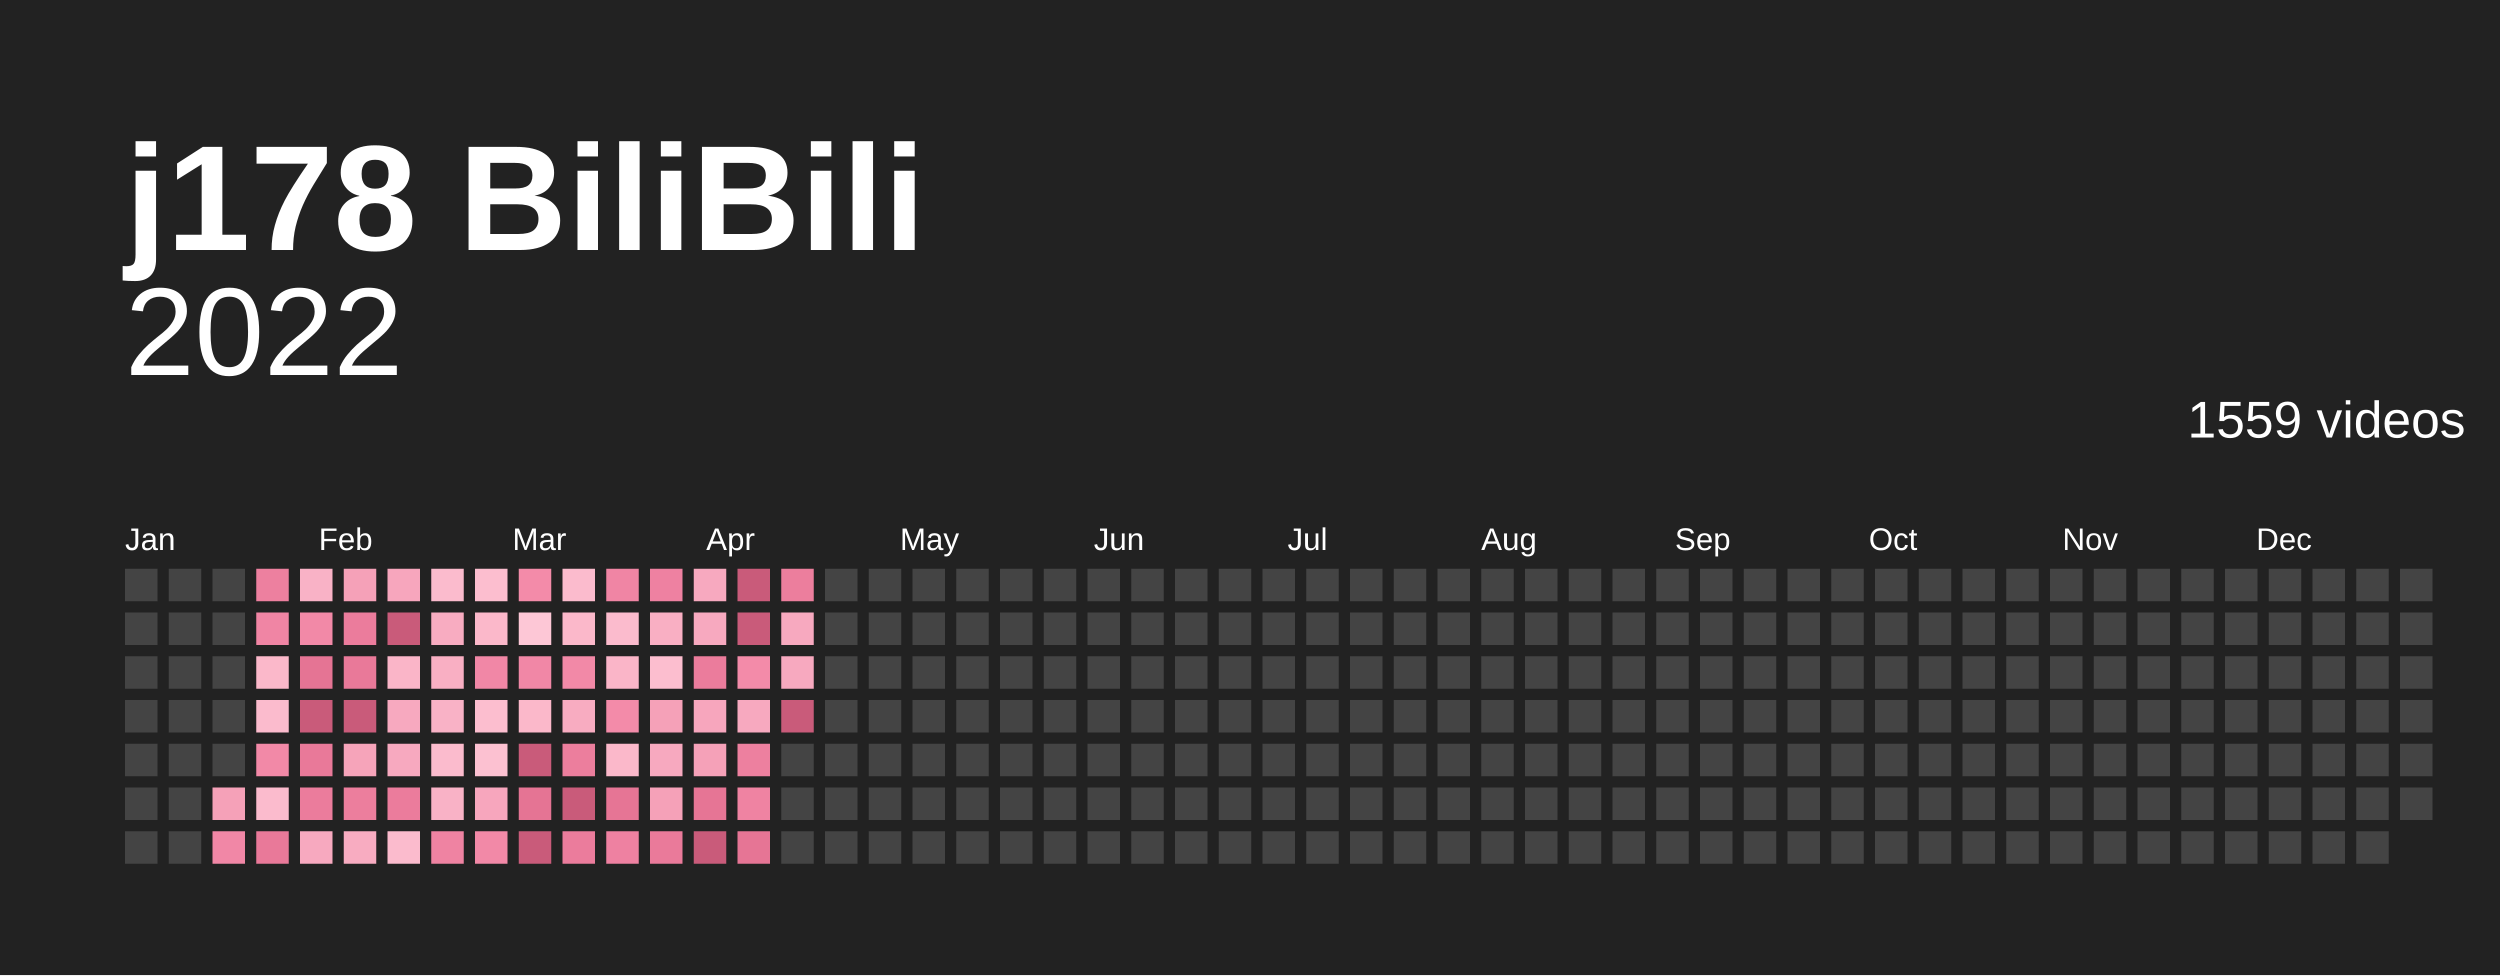
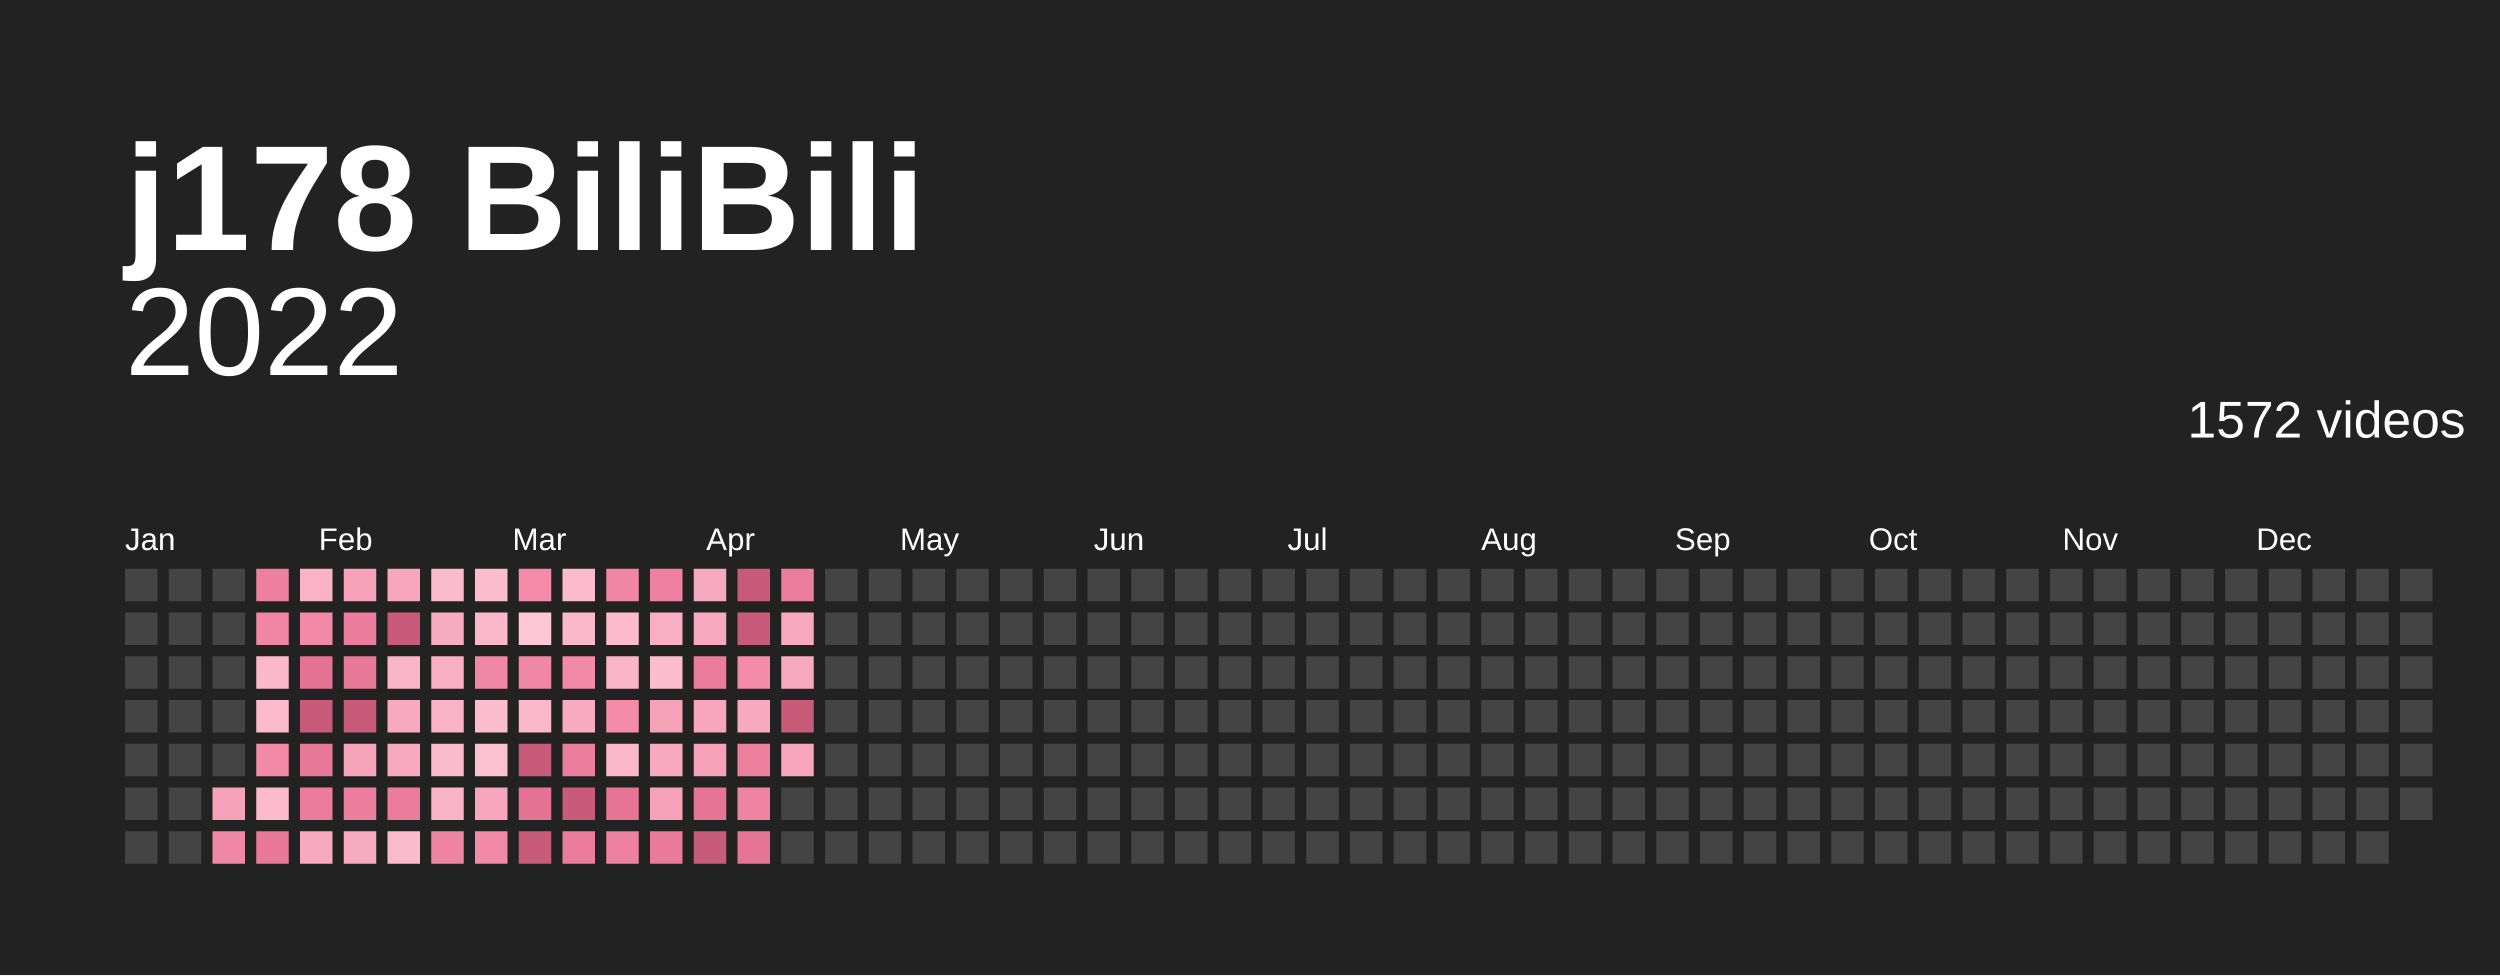
<svg xmlns="http://www.w3.org/2000/svg" baseProfile="full" height="78mm" version="1.1" viewBox="0,0,200,78" width="200mm">
  <defs />
  <rect fill="#222222" height="78" width="200" x="0" y="0" />
  <text fill="#ffffff" style="font-size:12px; font-family:Arial; font-weight:bold;" x="10" y="20">j178 BiliBili</text>
  <text alignment-baseline="hanging" fill="#ffffff" style="font-size:10.0px; font-family:Arial;" x="10" y="30">2022</text>
-   <text alignment-baseline="hanging" fill="#ffffff" style="font-size:4.125px; font-family:Arial;" x="175" y="35">1559 videos</text>
+   <text alignment-baseline="hanging" fill="#ffffff" style="font-size:4.125px; font-family:Arial;" x="175" y="35">1572 videos</text>
  <text fill="#ffffff" style="font-size:2.5px; font-family:Arial" x="10.0" y="44">Jan</text>
  <text fill="#ffffff" style="font-size:2.5px; font-family:Arial" x="25.5" y="44">Feb</text>
  <text fill="#ffffff" style="font-size:2.5px; font-family:Arial" x="41.0" y="44">Mar</text>
  <text fill="#ffffff" style="font-size:2.5px; font-family:Arial" x="56.5" y="44">Apr</text>
  <text fill="#ffffff" style="font-size:2.5px; font-family:Arial" x="72.0" y="44">May</text>
  <text fill="#ffffff" style="font-size:2.5px; font-family:Arial" x="87.5" y="44">Jun</text>
  <text fill="#ffffff" style="font-size:2.5px; font-family:Arial" x="103.0" y="44">Jul</text>
  <text fill="#ffffff" style="font-size:2.5px; font-family:Arial" x="118.5" y="44">Aug</text>
  <text fill="#ffffff" style="font-size:2.5px; font-family:Arial" x="134.0" y="44">Sep</text>
  <text fill="#ffffff" style="font-size:2.5px; font-family:Arial" x="149.5" y="44">Oct</text>
  <text fill="#ffffff" style="font-size:2.5px; font-family:Arial" x="165.0" y="44">Nov</text>
  <text fill="#ffffff" style="font-size:2.5px; font-family:Arial" x="180.5" y="44">Dec</text>
  <rect fill="#444444" height="2.6" width="2.6" x="10.0" y="45.5" />
  <rect fill="#444444" height="2.6" width="2.6" x="10.0" y="49.0" />
  <rect fill="#444444" height="2.6" width="2.6" x="10.0" y="52.5" />
  <rect fill="#444444" height="2.6" width="2.6" x="10.0" y="56.0" />
  <rect fill="#444444" height="2.6" width="2.6" x="10.0" y="59.5" />
  <rect fill="#444444" height="2.6" width="2.6" x="10.0" y="63.0" />
  <rect fill="#444444" height="2.6" width="2.6" x="10.0" y="66.5" />
  <rect fill="#444444" height="2.6" width="2.6" x="13.5" y="45.5" />
  <rect fill="#444444" height="2.6" width="2.6" x="13.5" y="49.0" />
  <rect fill="#444444" height="2.6" width="2.6" x="13.5" y="52.5" />
  <rect fill="#444444" height="2.6" width="2.6" x="13.5" y="56.0" />
  <rect fill="#444444" height="2.6" width="2.6" x="13.5" y="59.5" />
  <rect fill="#444444" height="2.6" width="2.6" x="13.5" y="63.0" />
  <rect fill="#444444" height="2.6" width="2.6" x="13.5" y="66.5" />
  <rect fill="#444444" height="2.6" width="2.6" x="17.0" y="45.5" />
  <rect fill="#444444" height="2.6" width="2.6" x="17.0" y="49.0" />
  <rect fill="#444444" height="2.6" width="2.6" x="17.0" y="52.5" />
  <rect fill="#444444" height="2.6" width="2.6" x="17.0" y="56.0" />
  <rect fill="#444444" height="2.6" width="2.6" x="17.0" y="59.5" />
  <rect fill="#f5a1b8" height="2.6" width="2.6" x="17.0" y="63.0" />
  <rect fill="#f187a6" height="2.6" width="2.6" x="17.0" y="66.5" />
  <rect fill="#ed809f" height="2.6" width="2.6" x="20.5" y="45.5" />
  <rect fill="#f085a4" height="2.6" width="2.6" x="20.5" y="49.0" />
  <rect fill="#fbb8ca" height="2.6" width="2.6" x="20.5" y="52.5" />
  <rect fill="#fbbbcd" height="2.6" width="2.6" x="20.5" y="56.0" />
  <rect fill="#f289a7" height="2.6" width="2.6" x="20.5" y="59.5" />
  <rect fill="#fbbbcd" height="2.6" width="2.6" x="20.5" y="63.0" />
  <rect fill="#e97999" height="2.6" width="2.6" x="20.5" y="66.5" />
  <rect fill="#f9b2c6" height="2.6" width="2.6" x="24.0" y="45.5" />
  <rect fill="#f289a7" height="2.6" width="2.6" x="24.0" y="49.0" />
  <rect fill="#e57494" height="2.6" width="2.6" x="24.0" y="52.5" />
  <rect fill="#c95b7a" height="2.6" width="2.6" x="24.0" y="56.0" />
  <rect fill="#e97999" height="2.6" width="2.6" x="24.0" y="59.5" />
  <rect fill="#eb7c9c" height="2.6" width="2.6" x="24.0" y="63.0" />
  <rect fill="#f7a9bf" height="2.6" width="2.6" x="24.0" y="66.5" />
  <rect fill="#f5a1b8" height="2.6" width="2.6" x="27.5" y="45.5" />
  <rect fill="#eb7c9c" height="2.6" width="2.6" x="27.5" y="49.0" />
  <rect fill="#e97999" height="2.6" width="2.6" x="27.5" y="52.5" />
  <rect fill="#c95b7a" height="2.6" width="2.6" x="27.5" y="56.0" />
  <rect fill="#f6a4ba" height="2.6" width="2.6" x="27.5" y="59.5" />
  <rect fill="#ec7e9d" height="2.6" width="2.6" x="27.5" y="63.0" />
  <rect fill="#f8acc1" height="2.6" width="2.6" x="27.5" y="66.5" />
  <rect fill="#f7a6bd" height="2.6" width="2.6" x="31.0" y="45.5" />
  <rect fill="#c95b7a" height="2.6" width="2.6" x="31.0" y="49.0" />
  <rect fill="#fab5c8" height="2.6" width="2.6" x="31.0" y="52.5" />
  <rect fill="#f7a9bf" height="2.6" width="2.6" x="31.0" y="56.0" />
  <rect fill="#f7a9bf" height="2.6" width="2.6" x="31.0" y="59.5" />
  <rect fill="#eb7c9c" height="2.6" width="2.6" x="31.0" y="63.0" />
  <rect fill="#fbbbcd" height="2.6" width="2.6" x="31.0" y="66.5" />
  <rect fill="#fbbbcd" height="2.6" width="2.6" x="34.5" y="45.5" />
  <rect fill="#f8acc1" height="2.6" width="2.6" x="34.5" y="49.0" />
  <rect fill="#f9afc3" height="2.6" width="2.6" x="34.5" y="52.5" />
  <rect fill="#f9b2c6" height="2.6" width="2.6" x="34.5" y="56.0" />
  <rect fill="#fbbbcd" height="2.6" width="2.6" x="34.5" y="59.5" />
  <rect fill="#f9b2c6" height="2.6" width="2.6" x="34.5" y="63.0" />
  <rect fill="#ef83a2" height="2.6" width="2.6" x="34.5" y="66.5" />
  <rect fill="#fcbecf" height="2.6" width="2.6" x="38.0" y="45.5" />
  <rect fill="#fbb8ca" height="2.6" width="2.6" x="38.0" y="49.0" />
  <rect fill="#f187a6" height="2.6" width="2.6" x="38.0" y="52.5" />
  <rect fill="#fcbecf" height="2.6" width="2.6" x="38.0" y="56.0" />
  <rect fill="#fcc1d1" height="2.6" width="2.6" x="38.0" y="59.5" />
  <rect fill="#f7a6bd" height="2.6" width="2.6" x="38.0" y="63.0" />
  <rect fill="#f289a7" height="2.6" width="2.6" x="38.0" y="66.5" />
  <rect fill="#f38ba9" height="2.6" width="2.6" x="41.5" y="45.5" />
  <rect fill="#fdc7d6" height="2.6" width="2.6" x="41.5" y="49.0" />
  <rect fill="#f187a6" height="2.6" width="2.6" x="41.5" y="52.5" />
  <rect fill="#fbb8ca" height="2.6" width="2.6" x="41.5" y="56.0" />
  <rect fill="#c95b7a" height="2.6" width="2.6" x="41.5" y="59.5" />
  <rect fill="#e57494" height="2.6" width="2.6" x="41.5" y="63.0" />
  <rect fill="#c95b7a" height="2.6" width="2.6" x="41.5" y="66.5" />
  <rect fill="#fbbbcd" height="2.6" width="2.6" x="45.0" y="45.5" />
  <rect fill="#fbb8ca" height="2.6" width="2.6" x="45.0" y="49.0" />
  <rect fill="#f289a7" height="2.6" width="2.6" x="45.0" y="52.5" />
  <rect fill="#f8acc1" height="2.6" width="2.6" x="45.0" y="56.0" />
  <rect fill="#ec7e9d" height="2.6" width="2.6" x="45.0" y="59.5" />
  <rect fill="#c95b7a" height="2.6" width="2.6" x="45.0" y="63.0" />
  <rect fill="#eb7c9c" height="2.6" width="2.6" x="45.0" y="66.5" />
  <rect fill="#f085a4" height="2.6" width="2.6" x="48.5" y="45.5" />
  <rect fill="#fbbbcd" height="2.6" width="2.6" x="48.5" y="49.0" />
  <rect fill="#fab5c8" height="2.6" width="2.6" x="48.5" y="52.5" />
  <rect fill="#f38ba9" height="2.6" width="2.6" x="48.5" y="56.0" />
  <rect fill="#fbb8ca" height="2.6" width="2.6" x="48.5" y="59.5" />
  <rect fill="#e67595" height="2.6" width="2.6" x="48.5" y="63.0" />
  <rect fill="#ee81a1" height="2.6" width="2.6" x="48.5" y="66.5" />
  <rect fill="#ee81a1" height="2.6" width="2.6" x="52.0" y="45.5" />
  <rect fill="#f9afc3" height="2.6" width="2.6" x="52.0" y="49.0" />
  <rect fill="#fcbecf" height="2.6" width="2.6" x="52.0" y="52.5" />
  <rect fill="#f5a1b8" height="2.6" width="2.6" x="52.0" y="56.0" />
  <rect fill="#f7a9bf" height="2.6" width="2.6" x="52.0" y="59.5" />
  <rect fill="#f5a1b8" height="2.6" width="2.6" x="52.0" y="63.0" />
  <rect fill="#ea7a9a" height="2.6" width="2.6" x="52.0" y="66.5" />
  <rect fill="#f7a9bf" height="2.6" width="2.6" x="55.5" y="45.5" />
  <rect fill="#f7a9bf" height="2.6" width="2.6" x="55.5" y="49.0" />
  <rect fill="#eb7c9c" height="2.6" width="2.6" x="55.5" y="52.5" />
  <rect fill="#f7a6bd" height="2.6" width="2.6" x="55.5" y="56.0" />
  <rect fill="#f5a1b8" height="2.6" width="2.6" x="55.5" y="59.5" />
  <rect fill="#e67595" height="2.6" width="2.6" x="55.5" y="63.0" />
  <rect fill="#c95b7a" height="2.6" width="2.6" x="55.5" y="66.5" />
  <rect fill="#c95b7a" height="2.6" width="2.6" x="59.0" y="45.5" />
  <rect fill="#c95b7a" height="2.6" width="2.6" x="59.0" y="49.0" />
  <rect fill="#f38ba9" height="2.6" width="2.6" x="59.0" y="52.5" />
  <rect fill="#f7a9bf" height="2.6" width="2.6" x="59.0" y="56.0" />
  <rect fill="#ed809f" height="2.6" width="2.6" x="59.0" y="59.5" />
  <rect fill="#ef83a2" height="2.6" width="2.6" x="59.0" y="63.0" />
  <rect fill="#e67595" height="2.6" width="2.6" x="59.0" y="66.5" />
  <rect fill="#ec7e9d" height="2.6" width="2.6" x="62.5" y="45.5" />
  <rect fill="#f7a9bf" height="2.6" width="2.6" x="62.5" y="49.0" />
  <rect fill="#f7a9bf" height="2.6" width="2.6" x="62.5" y="52.5" />
  <rect fill="#c95b7a" height="2.6" width="2.6" x="62.5" y="56.0" />
-   <rect fill="#444444" height="2.6" width="2.6" x="62.5" y="59.5" />
+   <rect fill="#f7a6bd" height="2.6" width="2.6" x="62.5" y="59.5" />
  <rect fill="#444444" height="2.6" width="2.6" x="62.5" y="63.0" />
  <rect fill="#444444" height="2.6" width="2.6" x="62.5" y="66.5" />
  <rect fill="#444444" height="2.6" width="2.6" x="66.0" y="45.5" />
  <rect fill="#444444" height="2.6" width="2.6" x="66.0" y="49.0" />
  <rect fill="#444444" height="2.6" width="2.6" x="66.0" y="52.5" />
  <rect fill="#444444" height="2.6" width="2.6" x="66.0" y="56.0" />
  <rect fill="#444444" height="2.6" width="2.6" x="66.0" y="59.5" />
  <rect fill="#444444" height="2.6" width="2.6" x="66.0" y="63.0" />
  <rect fill="#444444" height="2.6" width="2.6" x="66.0" y="66.5" />
  <rect fill="#444444" height="2.6" width="2.6" x="69.5" y="45.5" />
  <rect fill="#444444" height="2.6" width="2.6" x="69.5" y="49.0" />
  <rect fill="#444444" height="2.6" width="2.6" x="69.5" y="52.5" />
  <rect fill="#444444" height="2.6" width="2.6" x="69.5" y="56.0" />
  <rect fill="#444444" height="2.6" width="2.6" x="69.5" y="59.5" />
  <rect fill="#444444" height="2.6" width="2.6" x="69.5" y="63.0" />
  <rect fill="#444444" height="2.6" width="2.6" x="69.5" y="66.5" />
  <rect fill="#444444" height="2.6" width="2.6" x="73.0" y="45.5" />
  <rect fill="#444444" height="2.6" width="2.6" x="73.0" y="49.0" />
  <rect fill="#444444" height="2.6" width="2.6" x="73.0" y="52.5" />
  <rect fill="#444444" height="2.6" width="2.6" x="73.0" y="56.0" />
  <rect fill="#444444" height="2.6" width="2.6" x="73.0" y="59.5" />
  <rect fill="#444444" height="2.6" width="2.6" x="73.0" y="63.0" />
  <rect fill="#444444" height="2.6" width="2.6" x="73.0" y="66.5" />
  <rect fill="#444444" height="2.6" width="2.6" x="76.5" y="45.5" />
  <rect fill="#444444" height="2.6" width="2.6" x="76.5" y="49.0" />
  <rect fill="#444444" height="2.6" width="2.6" x="76.5" y="52.5" />
  <rect fill="#444444" height="2.6" width="2.6" x="76.5" y="56.0" />
  <rect fill="#444444" height="2.6" width="2.6" x="76.5" y="59.5" />
  <rect fill="#444444" height="2.6" width="2.6" x="76.5" y="63.0" />
  <rect fill="#444444" height="2.6" width="2.6" x="76.5" y="66.5" />
  <rect fill="#444444" height="2.6" width="2.6" x="80.0" y="45.5" />
  <rect fill="#444444" height="2.6" width="2.6" x="80.0" y="49.0" />
  <rect fill="#444444" height="2.6" width="2.6" x="80.0" y="52.5" />
  <rect fill="#444444" height="2.6" width="2.6" x="80.0" y="56.0" />
  <rect fill="#444444" height="2.6" width="2.6" x="80.0" y="59.5" />
  <rect fill="#444444" height="2.6" width="2.6" x="80.0" y="63.0" />
  <rect fill="#444444" height="2.6" width="2.6" x="80.0" y="66.5" />
  <rect fill="#444444" height="2.6" width="2.6" x="83.5" y="45.5" />
  <rect fill="#444444" height="2.6" width="2.6" x="83.5" y="49.0" />
  <rect fill="#444444" height="2.6" width="2.6" x="83.5" y="52.5" />
  <rect fill="#444444" height="2.6" width="2.6" x="83.5" y="56.0" />
  <rect fill="#444444" height="2.6" width="2.6" x="83.5" y="59.5" />
  <rect fill="#444444" height="2.6" width="2.6" x="83.5" y="63.0" />
  <rect fill="#444444" height="2.6" width="2.6" x="83.5" y="66.5" />
  <rect fill="#444444" height="2.6" width="2.6" x="87.0" y="45.5" />
  <rect fill="#444444" height="2.6" width="2.6" x="87.0" y="49.0" />
  <rect fill="#444444" height="2.6" width="2.6" x="87.0" y="52.5" />
  <rect fill="#444444" height="2.6" width="2.6" x="87.0" y="56.0" />
  <rect fill="#444444" height="2.6" width="2.6" x="87.0" y="59.5" />
  <rect fill="#444444" height="2.6" width="2.6" x="87.0" y="63.0" />
  <rect fill="#444444" height="2.6" width="2.6" x="87.0" y="66.5" />
  <rect fill="#444444" height="2.6" width="2.6" x="90.5" y="45.5" />
  <rect fill="#444444" height="2.6" width="2.6" x="90.5" y="49.0" />
  <rect fill="#444444" height="2.6" width="2.6" x="90.5" y="52.5" />
  <rect fill="#444444" height="2.6" width="2.6" x="90.5" y="56.0" />
  <rect fill="#444444" height="2.6" width="2.6" x="90.5" y="59.5" />
  <rect fill="#444444" height="2.6" width="2.6" x="90.5" y="63.0" />
  <rect fill="#444444" height="2.6" width="2.6" x="90.5" y="66.5" />
  <rect fill="#444444" height="2.6" width="2.6" x="94.0" y="45.5" />
  <rect fill="#444444" height="2.6" width="2.6" x="94.0" y="49.0" />
  <rect fill="#444444" height="2.6" width="2.6" x="94.0" y="52.5" />
  <rect fill="#444444" height="2.6" width="2.6" x="94.0" y="56.0" />
  <rect fill="#444444" height="2.6" width="2.6" x="94.0" y="59.5" />
  <rect fill="#444444" height="2.6" width="2.6" x="94.0" y="63.0" />
  <rect fill="#444444" height="2.6" width="2.6" x="94.0" y="66.5" />
  <rect fill="#444444" height="2.6" width="2.6" x="97.5" y="45.5" />
  <rect fill="#444444" height="2.6" width="2.6" x="97.5" y="49.0" />
  <rect fill="#444444" height="2.6" width="2.6" x="97.5" y="52.5" />
  <rect fill="#444444" height="2.6" width="2.6" x="97.5" y="56.0" />
  <rect fill="#444444" height="2.6" width="2.6" x="97.5" y="59.5" />
  <rect fill="#444444" height="2.6" width="2.6" x="97.5" y="63.0" />
  <rect fill="#444444" height="2.6" width="2.6" x="97.5" y="66.5" />
  <rect fill="#444444" height="2.6" width="2.6" x="101.0" y="45.5" />
  <rect fill="#444444" height="2.6" width="2.6" x="101.0" y="49.0" />
  <rect fill="#444444" height="2.6" width="2.6" x="101.0" y="52.5" />
  <rect fill="#444444" height="2.6" width="2.6" x="101.0" y="56.0" />
  <rect fill="#444444" height="2.6" width="2.6" x="101.0" y="59.5" />
  <rect fill="#444444" height="2.6" width="2.6" x="101.0" y="63.0" />
  <rect fill="#444444" height="2.6" width="2.6" x="101.0" y="66.5" />
  <rect fill="#444444" height="2.6" width="2.6" x="104.5" y="45.5" />
  <rect fill="#444444" height="2.6" width="2.6" x="104.5" y="49.0" />
  <rect fill="#444444" height="2.6" width="2.6" x="104.5" y="52.5" />
  <rect fill="#444444" height="2.6" width="2.6" x="104.5" y="56.0" />
  <rect fill="#444444" height="2.6" width="2.6" x="104.5" y="59.5" />
  <rect fill="#444444" height="2.6" width="2.6" x="104.5" y="63.0" />
  <rect fill="#444444" height="2.6" width="2.6" x="104.5" y="66.5" />
  <rect fill="#444444" height="2.6" width="2.6" x="108.0" y="45.5" />
  <rect fill="#444444" height="2.6" width="2.6" x="108.0" y="49.0" />
  <rect fill="#444444" height="2.6" width="2.6" x="108.0" y="52.5" />
  <rect fill="#444444" height="2.6" width="2.6" x="108.0" y="56.0" />
  <rect fill="#444444" height="2.6" width="2.6" x="108.0" y="59.5" />
  <rect fill="#444444" height="2.6" width="2.6" x="108.0" y="63.0" />
  <rect fill="#444444" height="2.6" width="2.6" x="108.0" y="66.5" />
  <rect fill="#444444" height="2.6" width="2.6" x="111.5" y="45.5" />
  <rect fill="#444444" height="2.6" width="2.6" x="111.5" y="49.0" />
  <rect fill="#444444" height="2.6" width="2.6" x="111.5" y="52.5" />
  <rect fill="#444444" height="2.6" width="2.6" x="111.5" y="56.0" />
  <rect fill="#444444" height="2.6" width="2.6" x="111.5" y="59.5" />
  <rect fill="#444444" height="2.6" width="2.6" x="111.5" y="63.0" />
  <rect fill="#444444" height="2.6" width="2.6" x="111.5" y="66.5" />
  <rect fill="#444444" height="2.6" width="2.6" x="115.0" y="45.5" />
  <rect fill="#444444" height="2.6" width="2.6" x="115.0" y="49.0" />
  <rect fill="#444444" height="2.6" width="2.6" x="115.0" y="52.5" />
  <rect fill="#444444" height="2.6" width="2.6" x="115.0" y="56.0" />
  <rect fill="#444444" height="2.6" width="2.6" x="115.0" y="59.5" />
  <rect fill="#444444" height="2.6" width="2.6" x="115.0" y="63.0" />
  <rect fill="#444444" height="2.6" width="2.6" x="115.0" y="66.5" />
  <rect fill="#444444" height="2.6" width="2.6" x="118.5" y="45.5" />
  <rect fill="#444444" height="2.6" width="2.6" x="118.5" y="49.0" />
  <rect fill="#444444" height="2.6" width="2.6" x="118.5" y="52.5" />
  <rect fill="#444444" height="2.6" width="2.6" x="118.5" y="56.0" />
  <rect fill="#444444" height="2.6" width="2.6" x="118.5" y="59.5" />
  <rect fill="#444444" height="2.6" width="2.6" x="118.5" y="63.0" />
  <rect fill="#444444" height="2.6" width="2.6" x="118.5" y="66.5" />
  <rect fill="#444444" height="2.6" width="2.6" x="122.0" y="45.5" />
  <rect fill="#444444" height="2.6" width="2.6" x="122.0" y="49.0" />
  <rect fill="#444444" height="2.6" width="2.6" x="122.0" y="52.5" />
  <rect fill="#444444" height="2.6" width="2.6" x="122.0" y="56.0" />
  <rect fill="#444444" height="2.6" width="2.6" x="122.0" y="59.5" />
  <rect fill="#444444" height="2.6" width="2.6" x="122.0" y="63.0" />
  <rect fill="#444444" height="2.6" width="2.6" x="122.0" y="66.5" />
  <rect fill="#444444" height="2.6" width="2.6" x="125.5" y="45.5" />
  <rect fill="#444444" height="2.6" width="2.6" x="125.5" y="49.0" />
  <rect fill="#444444" height="2.6" width="2.6" x="125.5" y="52.5" />
  <rect fill="#444444" height="2.6" width="2.6" x="125.5" y="56.0" />
  <rect fill="#444444" height="2.6" width="2.6" x="125.5" y="59.5" />
  <rect fill="#444444" height="2.6" width="2.6" x="125.5" y="63.0" />
  <rect fill="#444444" height="2.6" width="2.6" x="125.5" y="66.5" />
  <rect fill="#444444" height="2.6" width="2.6" x="129.0" y="45.5" />
  <rect fill="#444444" height="2.6" width="2.6" x="129.0" y="49.0" />
  <rect fill="#444444" height="2.6" width="2.6" x="129.0" y="52.5" />
  <rect fill="#444444" height="2.6" width="2.6" x="129.0" y="56.0" />
  <rect fill="#444444" height="2.6" width="2.6" x="129.0" y="59.5" />
  <rect fill="#444444" height="2.6" width="2.6" x="129.0" y="63.0" />
  <rect fill="#444444" height="2.6" width="2.6" x="129.0" y="66.5" />
  <rect fill="#444444" height="2.6" width="2.6" x="132.5" y="45.5" />
  <rect fill="#444444" height="2.6" width="2.6" x="132.5" y="49.0" />
  <rect fill="#444444" height="2.6" width="2.6" x="132.5" y="52.5" />
  <rect fill="#444444" height="2.6" width="2.6" x="132.5" y="56.0" />
  <rect fill="#444444" height="2.6" width="2.6" x="132.5" y="59.5" />
  <rect fill="#444444" height="2.6" width="2.6" x="132.5" y="63.0" />
  <rect fill="#444444" height="2.6" width="2.6" x="132.5" y="66.5" />
  <rect fill="#444444" height="2.6" width="2.6" x="136.0" y="45.5" />
  <rect fill="#444444" height="2.6" width="2.6" x="136.0" y="49.0" />
  <rect fill="#444444" height="2.6" width="2.6" x="136.0" y="52.5" />
  <rect fill="#444444" height="2.6" width="2.6" x="136.0" y="56.0" />
  <rect fill="#444444" height="2.6" width="2.6" x="136.0" y="59.5" />
  <rect fill="#444444" height="2.6" width="2.6" x="136.0" y="63.0" />
  <rect fill="#444444" height="2.6" width="2.6" x="136.0" y="66.5" />
  <rect fill="#444444" height="2.6" width="2.6" x="139.5" y="45.5" />
  <rect fill="#444444" height="2.6" width="2.6" x="139.5" y="49.0" />
  <rect fill="#444444" height="2.6" width="2.6" x="139.5" y="52.5" />
  <rect fill="#444444" height="2.6" width="2.6" x="139.5" y="56.0" />
  <rect fill="#444444" height="2.6" width="2.6" x="139.5" y="59.5" />
  <rect fill="#444444" height="2.6" width="2.6" x="139.5" y="63.0" />
  <rect fill="#444444" height="2.6" width="2.6" x="139.5" y="66.5" />
  <rect fill="#444444" height="2.6" width="2.6" x="143.0" y="45.5" />
  <rect fill="#444444" height="2.6" width="2.6" x="143.0" y="49.0" />
  <rect fill="#444444" height="2.6" width="2.6" x="143.0" y="52.5" />
  <rect fill="#444444" height="2.6" width="2.6" x="143.0" y="56.0" />
  <rect fill="#444444" height="2.6" width="2.6" x="143.0" y="59.5" />
  <rect fill="#444444" height="2.6" width="2.6" x="143.0" y="63.0" />
  <rect fill="#444444" height="2.6" width="2.6" x="143.0" y="66.5" />
  <rect fill="#444444" height="2.6" width="2.6" x="146.5" y="45.5" />
  <rect fill="#444444" height="2.6" width="2.6" x="146.5" y="49.0" />
  <rect fill="#444444" height="2.6" width="2.6" x="146.5" y="52.5" />
  <rect fill="#444444" height="2.6" width="2.6" x="146.5" y="56.0" />
  <rect fill="#444444" height="2.6" width="2.6" x="146.5" y="59.5" />
  <rect fill="#444444" height="2.6" width="2.6" x="146.5" y="63.0" />
  <rect fill="#444444" height="2.6" width="2.6" x="146.5" y="66.5" />
  <rect fill="#444444" height="2.6" width="2.6" x="150.0" y="45.5" />
  <rect fill="#444444" height="2.6" width="2.6" x="150.0" y="49.0" />
  <rect fill="#444444" height="2.6" width="2.6" x="150.0" y="52.5" />
  <rect fill="#444444" height="2.6" width="2.6" x="150.0" y="56.0" />
  <rect fill="#444444" height="2.6" width="2.6" x="150.0" y="59.5" />
  <rect fill="#444444" height="2.6" width="2.6" x="150.0" y="63.0" />
  <rect fill="#444444" height="2.6" width="2.6" x="150.0" y="66.5" />
  <rect fill="#444444" height="2.6" width="2.6" x="153.5" y="45.5" />
  <rect fill="#444444" height="2.6" width="2.6" x="153.5" y="49.0" />
  <rect fill="#444444" height="2.6" width="2.6" x="153.5" y="52.5" />
  <rect fill="#444444" height="2.6" width="2.6" x="153.5" y="56.0" />
  <rect fill="#444444" height="2.6" width="2.6" x="153.5" y="59.5" />
  <rect fill="#444444" height="2.6" width="2.6" x="153.5" y="63.0" />
  <rect fill="#444444" height="2.6" width="2.6" x="153.5" y="66.5" />
  <rect fill="#444444" height="2.6" width="2.6" x="157.0" y="45.5" />
  <rect fill="#444444" height="2.6" width="2.6" x="157.0" y="49.0" />
  <rect fill="#444444" height="2.6" width="2.6" x="157.0" y="52.5" />
  <rect fill="#444444" height="2.6" width="2.6" x="157.0" y="56.0" />
  <rect fill="#444444" height="2.6" width="2.6" x="157.0" y="59.5" />
  <rect fill="#444444" height="2.6" width="2.6" x="157.0" y="63.0" />
  <rect fill="#444444" height="2.6" width="2.6" x="157.0" y="66.5" />
  <rect fill="#444444" height="2.6" width="2.6" x="160.5" y="45.5" />
  <rect fill="#444444" height="2.6" width="2.6" x="160.5" y="49.0" />
  <rect fill="#444444" height="2.6" width="2.6" x="160.5" y="52.5" />
  <rect fill="#444444" height="2.6" width="2.6" x="160.5" y="56.0" />
  <rect fill="#444444" height="2.6" width="2.6" x="160.5" y="59.5" />
  <rect fill="#444444" height="2.6" width="2.6" x="160.5" y="63.0" />
  <rect fill="#444444" height="2.6" width="2.6" x="160.5" y="66.5" />
  <rect fill="#444444" height="2.6" width="2.6" x="164.0" y="45.5" />
  <rect fill="#444444" height="2.6" width="2.6" x="164.0" y="49.0" />
  <rect fill="#444444" height="2.6" width="2.6" x="164.0" y="52.5" />
  <rect fill="#444444" height="2.6" width="2.6" x="164.0" y="56.0" />
  <rect fill="#444444" height="2.6" width="2.6" x="164.0" y="59.5" />
  <rect fill="#444444" height="2.6" width="2.6" x="164.0" y="63.0" />
  <rect fill="#444444" height="2.6" width="2.6" x="164.0" y="66.5" />
  <rect fill="#444444" height="2.6" width="2.6" x="167.5" y="45.5" />
  <rect fill="#444444" height="2.6" width="2.6" x="167.5" y="49.0" />
  <rect fill="#444444" height="2.6" width="2.6" x="167.5" y="52.5" />
  <rect fill="#444444" height="2.6" width="2.6" x="167.5" y="56.0" />
  <rect fill="#444444" height="2.6" width="2.6" x="167.5" y="59.5" />
  <rect fill="#444444" height="2.6" width="2.6" x="167.5" y="63.0" />
  <rect fill="#444444" height="2.6" width="2.6" x="167.5" y="66.5" />
  <rect fill="#444444" height="2.6" width="2.6" x="171.0" y="45.5" />
  <rect fill="#444444" height="2.6" width="2.6" x="171.0" y="49.0" />
  <rect fill="#444444" height="2.6" width="2.6" x="171.0" y="52.5" />
  <rect fill="#444444" height="2.6" width="2.6" x="171.0" y="56.0" />
  <rect fill="#444444" height="2.6" width="2.6" x="171.0" y="59.5" />
  <rect fill="#444444" height="2.6" width="2.6" x="171.0" y="63.0" />
  <rect fill="#444444" height="2.6" width="2.6" x="171.0" y="66.5" />
  <rect fill="#444444" height="2.6" width="2.6" x="174.5" y="45.5" />
  <rect fill="#444444" height="2.6" width="2.6" x="174.5" y="49.0" />
  <rect fill="#444444" height="2.6" width="2.6" x="174.5" y="52.5" />
  <rect fill="#444444" height="2.6" width="2.6" x="174.5" y="56.0" />
  <rect fill="#444444" height="2.6" width="2.6" x="174.5" y="59.5" />
  <rect fill="#444444" height="2.6" width="2.6" x="174.5" y="63.0" />
  <rect fill="#444444" height="2.6" width="2.6" x="174.5" y="66.5" />
  <rect fill="#444444" height="2.6" width="2.6" x="178.0" y="45.5" />
  <rect fill="#444444" height="2.6" width="2.6" x="178.0" y="49.0" />
  <rect fill="#444444" height="2.6" width="2.6" x="178.0" y="52.5" />
  <rect fill="#444444" height="2.6" width="2.6" x="178.0" y="56.0" />
  <rect fill="#444444" height="2.6" width="2.6" x="178.0" y="59.5" />
  <rect fill="#444444" height="2.6" width="2.6" x="178.0" y="63.0" />
  <rect fill="#444444" height="2.6" width="2.6" x="178.0" y="66.5" />
  <rect fill="#444444" height="2.6" width="2.6" x="181.5" y="45.5" />
  <rect fill="#444444" height="2.6" width="2.6" x="181.5" y="49.0" />
  <rect fill="#444444" height="2.6" width="2.6" x="181.5" y="52.5" />
  <rect fill="#444444" height="2.6" width="2.6" x="181.5" y="56.0" />
  <rect fill="#444444" height="2.6" width="2.6" x="181.5" y="59.5" />
  <rect fill="#444444" height="2.6" width="2.6" x="181.5" y="63.0" />
  <rect fill="#444444" height="2.6" width="2.6" x="181.5" y="66.5" />
  <rect fill="#444444" height="2.6" width="2.6" x="185.0" y="45.5" />
  <rect fill="#444444" height="2.6" width="2.6" x="185.0" y="49.0" />
  <rect fill="#444444" height="2.6" width="2.6" x="185.0" y="52.5" />
  <rect fill="#444444" height="2.6" width="2.6" x="185.0" y="56.0" />
  <rect fill="#444444" height="2.6" width="2.6" x="185.0" y="59.5" />
  <rect fill="#444444" height="2.6" width="2.6" x="185.0" y="63.0" />
  <rect fill="#444444" height="2.6" width="2.6" x="185.0" y="66.5" />
  <rect fill="#444444" height="2.6" width="2.6" x="188.5" y="45.5" />
  <rect fill="#444444" height="2.6" width="2.6" x="188.5" y="49.0" />
  <rect fill="#444444" height="2.6" width="2.6" x="188.5" y="52.5" />
  <rect fill="#444444" height="2.6" width="2.6" x="188.5" y="56.0" />
  <rect fill="#444444" height="2.6" width="2.6" x="188.5" y="59.5" />
  <rect fill="#444444" height="2.6" width="2.6" x="188.5" y="63.0" />
  <rect fill="#444444" height="2.6" width="2.6" x="188.5" y="66.5" />
  <rect fill="#444444" height="2.6" width="2.6" x="192.0" y="45.5" />
  <rect fill="#444444" height="2.6" width="2.6" x="192.0" y="49.0" />
  <rect fill="#444444" height="2.6" width="2.6" x="192.0" y="52.5" />
  <rect fill="#444444" height="2.6" width="2.6" x="192.0" y="56.0" />
  <rect fill="#444444" height="2.6" width="2.6" x="192.0" y="59.5" />
  <rect fill="#444444" height="2.6" width="2.6" x="192.0" y="63.0" />
</svg>
